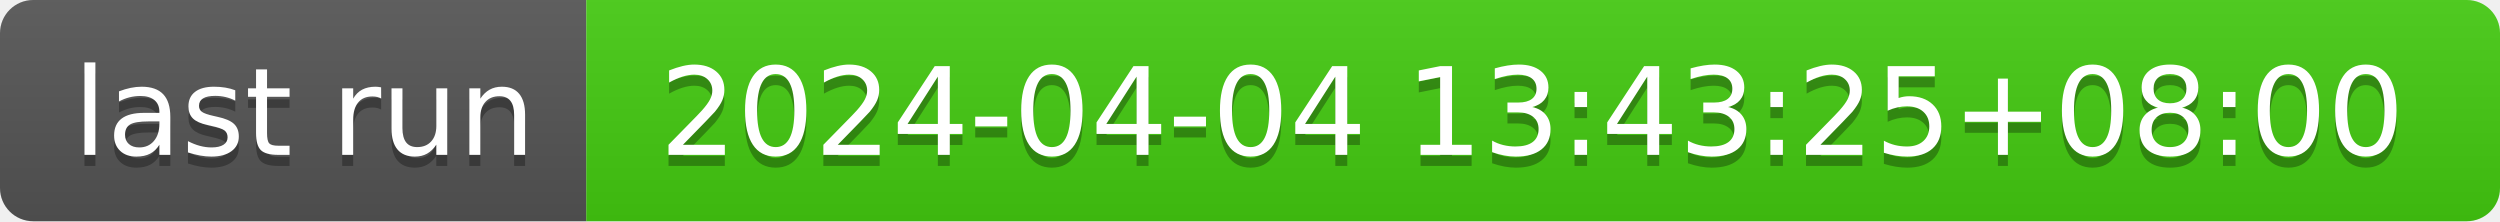
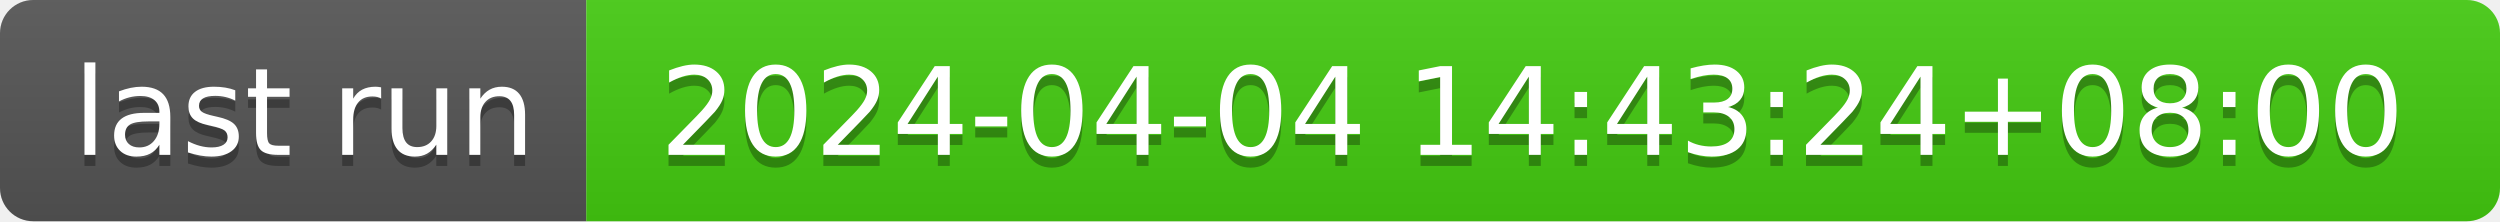
- <svg xmlns="http://www.w3.org/2000/svg" width="226" height="20" role="img" aria-label="last run: 2024-04-04 13:43:25+08:00">
+ <svg xmlns="http://www.w3.org/2000/svg" width="226" height="20" role="img" aria-label="last run: 2024-04-04 14:43:24+08:00">
  <linearGradient id="s" x2="0" y2="100%">
    <stop offset="0" stop-color="#bbb" stop-opacity=".1" />
    <stop offset="1" stop-opacity=".1" />
  </linearGradient>
  <clipPath id="r">
    <rect width="226" height="20" rx="3" fill="#fff" />
  </clipPath>
  <g clip-path="url(#r)">
    <rect width="53" height="20" fill="#555" />
    <rect x="53" width="173" height="20" fill="#4c1" />
    <rect width="226" height="20" fill="url(#s)" />
  </g>
  <g fill="#fff" text-anchor="middle" font-family="Verdana,Geneva,DejaVu Sans,sans-serif" text-rendering="geometricPrecision" font-size="110">
    <text aria-hidden="true" x="275" y="150" fill="#010101" fill-opacity=".3" transform="scale(.1)" textLength="430">last run</text>
    <text x="275" y="140" transform="scale(.1)" fill="#fff" textLength="430">last run</text>
-     <text aria-hidden="true" x="1385" y="150" fill="#010101" fill-opacity=".3" transform="scale(.1)" textLength="1630">2024-04-04 13:43:25+08:00</text>
-     <text x="1385" y="140" transform="scale(.1)" fill="#fff" textLength="1630">2024-04-04 13:43:25+08:00</text>
+     <text aria-hidden="true" x="1385" y="150" fill="#010101" fill-opacity=".3" transform="scale(.1)" textLength="1630">2024-04-04 14:43:24+08:00</text>
+     <text x="1385" y="140" transform="scale(.1)" fill="#fff" textLength="1630">2024-04-04 14:43:24+08:00</text>
  </g>
</svg>
